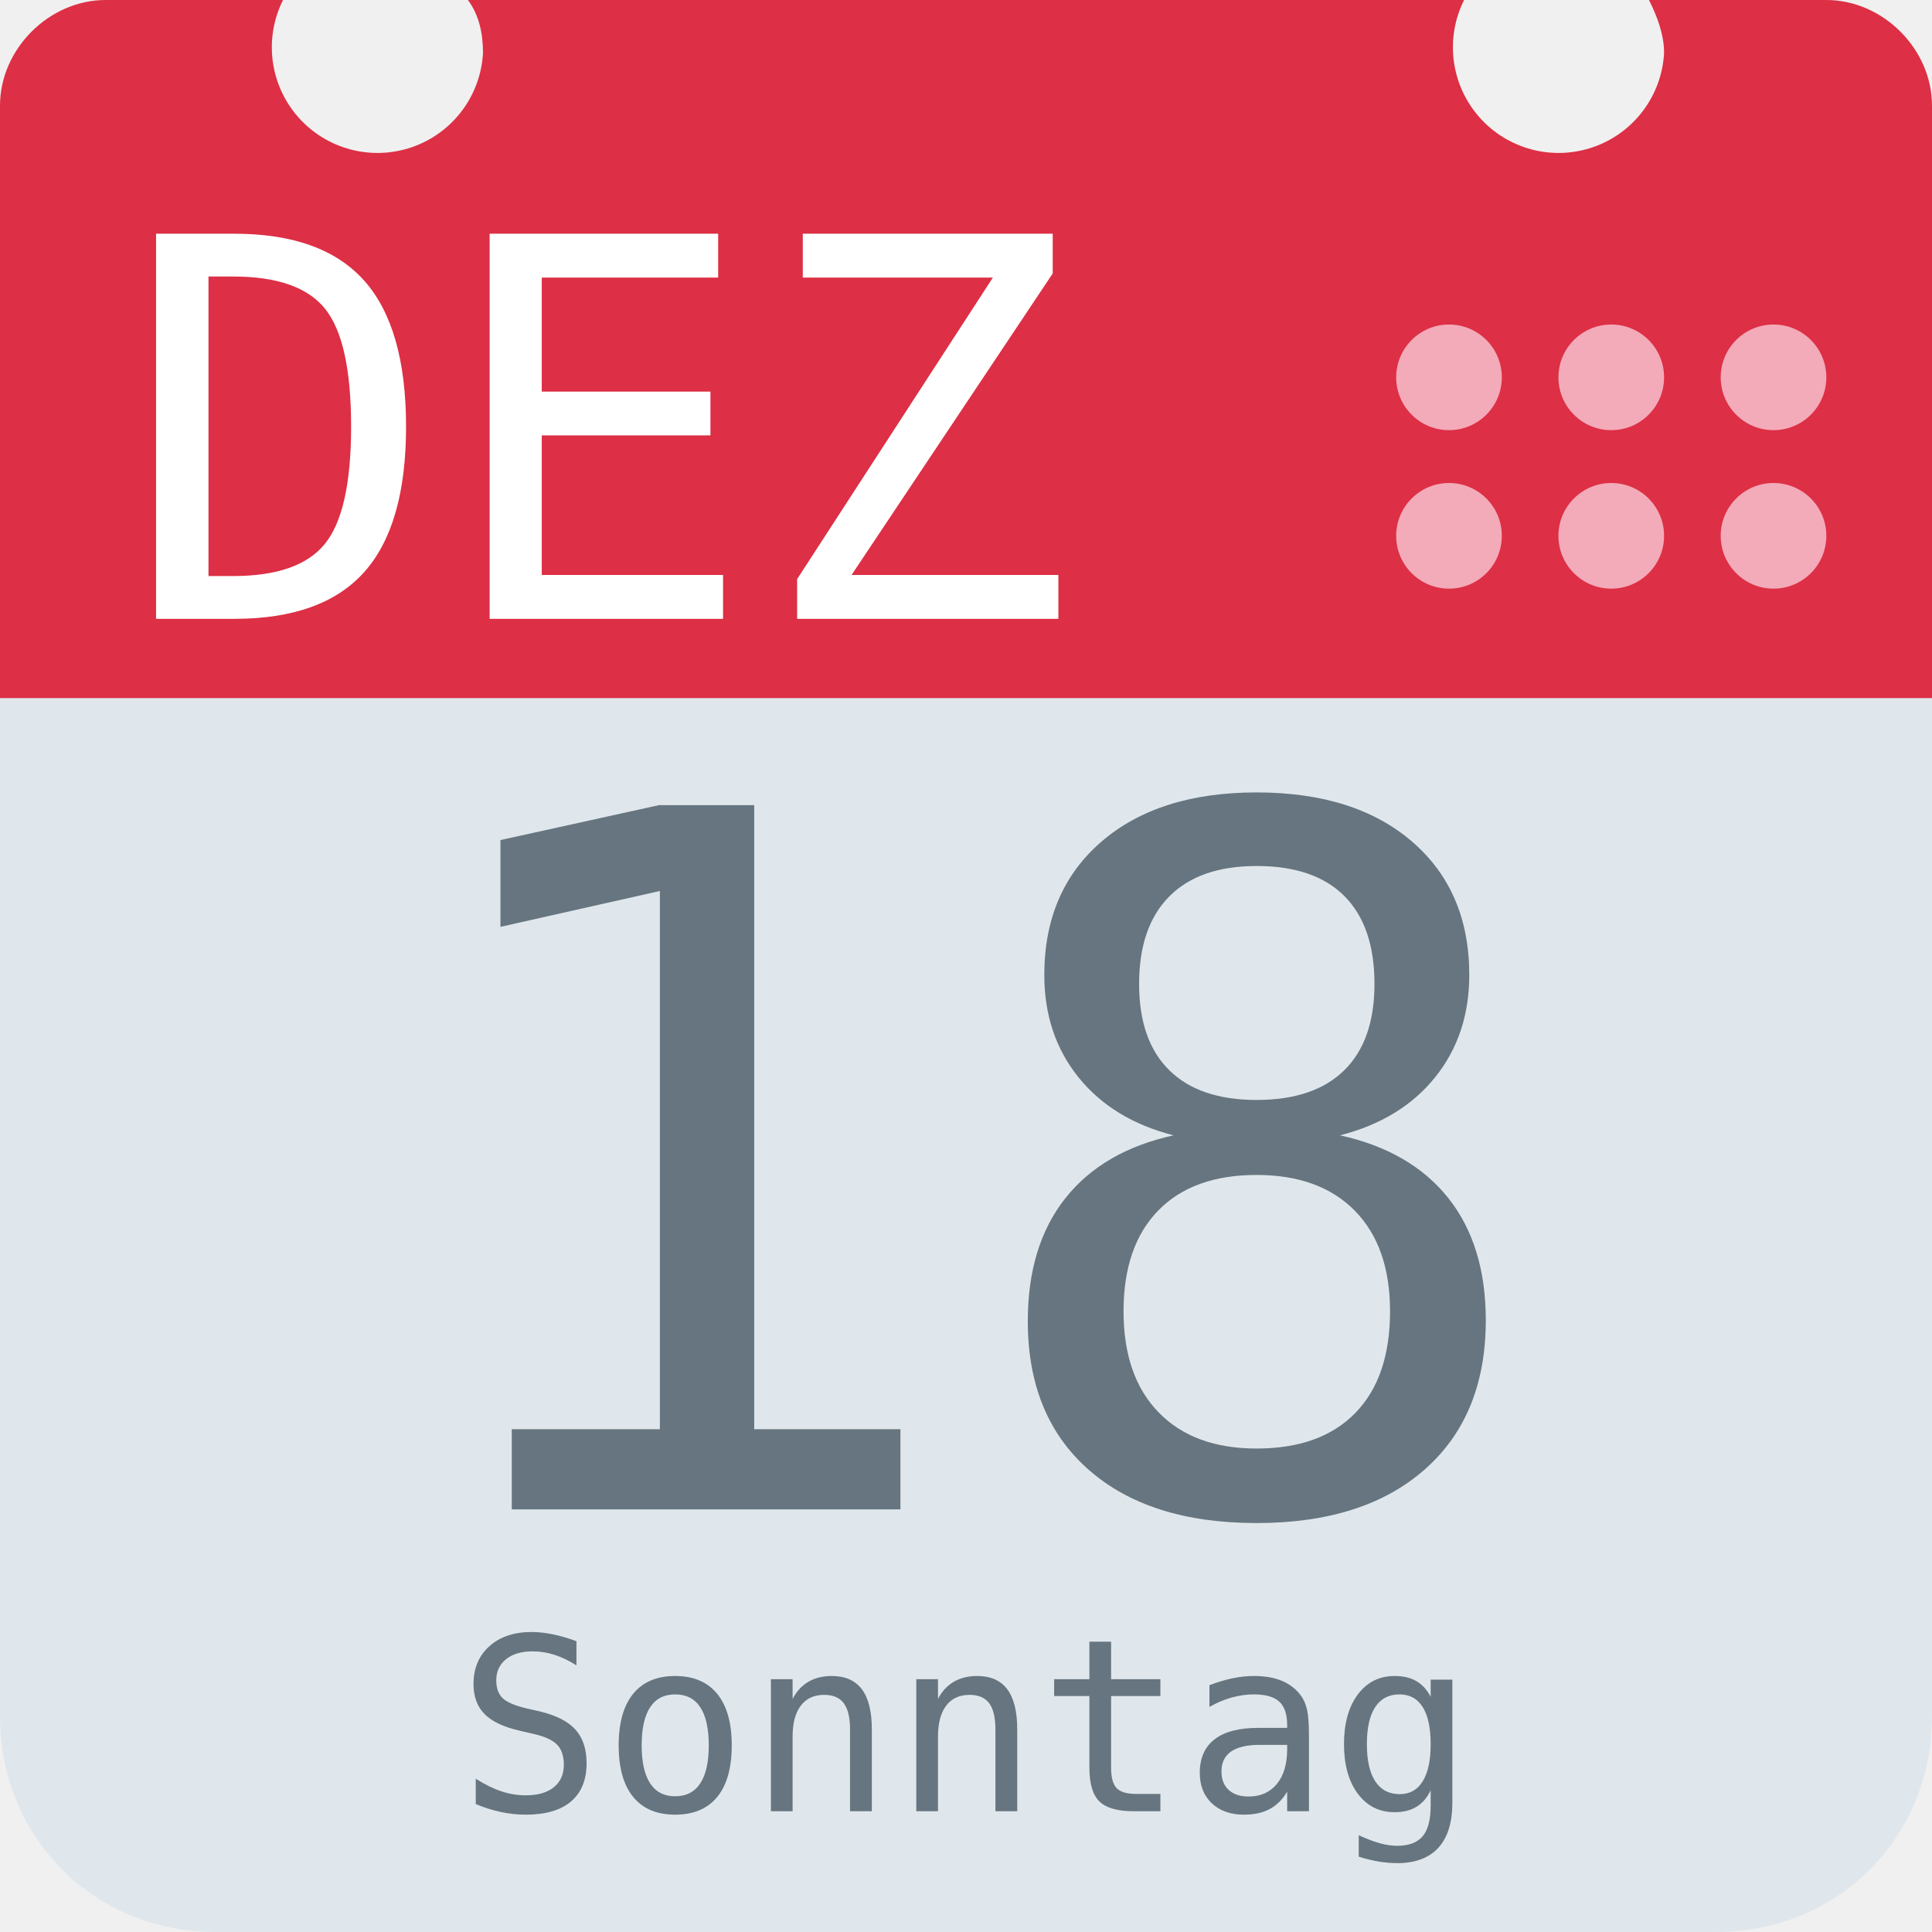
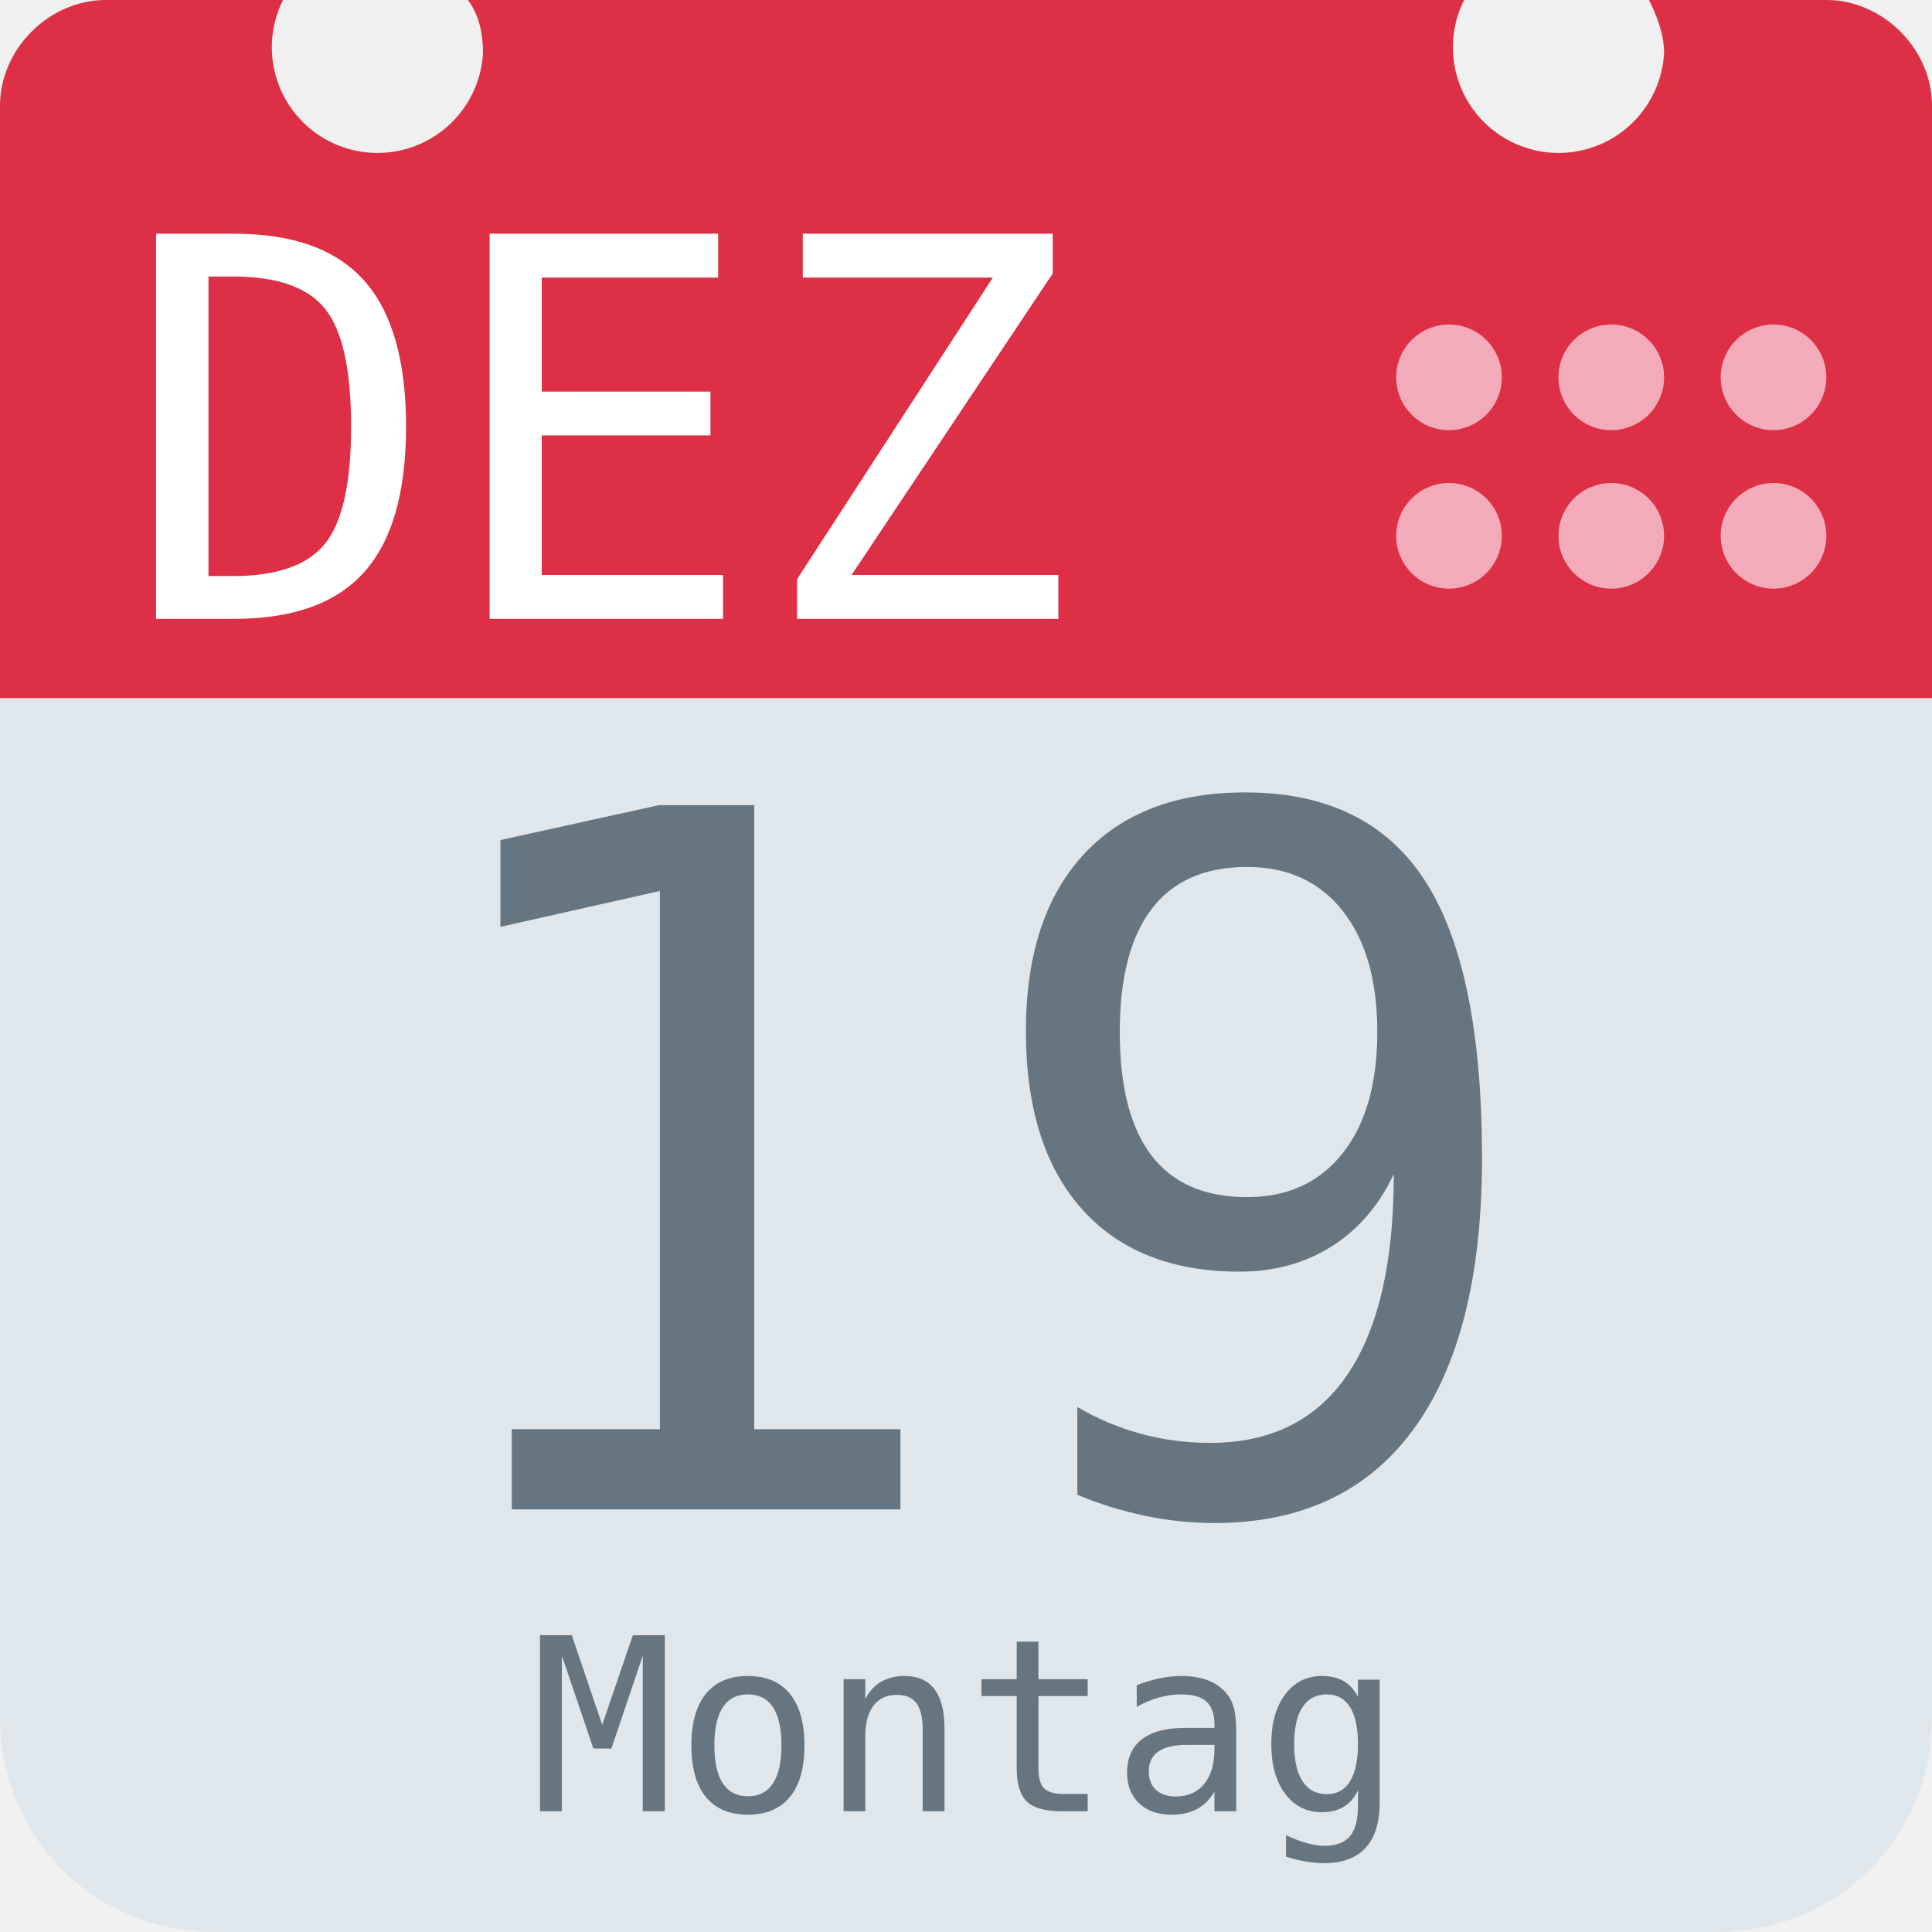
<svg xmlns="http://www.w3.org/2000/svg" aria-label="Calendar" role="img" viewBox="0 0 512 512">
  <path d="M512 455c0 32-25 57-57 57H57c-32 0-57-25-57-57V128c0-31 25-57 57-57h398c32 0 57 26 57 57z" fill="#e0e7ec" />
  <path d="M484 0h-47c2 4 4 9 4 14a28 28 0 1 1-53-14H124c3 4 4 9 4 14A28 28 0 1 1 75 0H28C13 0 0 13 0 28v157h512V28c0-15-13-28-28-28z" fill="#dd2f45" />
  <g fill="#f3aab9">
    <circle cx="470" cy="142" r="14" />
    <circle cx="470" cy="100" r="14" />
    <circle cx="427" cy="142" r="14" />
    <circle cx="427" cy="100" r="14" />
    <circle cx="384" cy="142" r="14" />
    <circle cx="384" cy="100" r="14" />
  </g>
  <text id="month" x="32" y="164" fill="#fff" font-family="monospace" font-size="140px" style="text-anchor: left">DEZ</text>
-   <text id="day" x="256" y="400" fill="#66757f" font-family="monospace" font-size="256px" style="text-anchor: middle">18</text>
-   <text id="weekday" x="256" y="480" fill="#66757f" font-family="monospace" font-size="64px" style="text-anchor: middle">Sonntag</text>
+   <text id="day" x="256" y="400" fill="#66757f" font-family="monospace" font-size="256px" style="text-anchor: middle">19</text>
+   <text id="weekday" x="256" y="480" fill="#66757f" font-family="monospace" font-size="64px" style="text-anchor: middle">Montag</text>
</svg>
